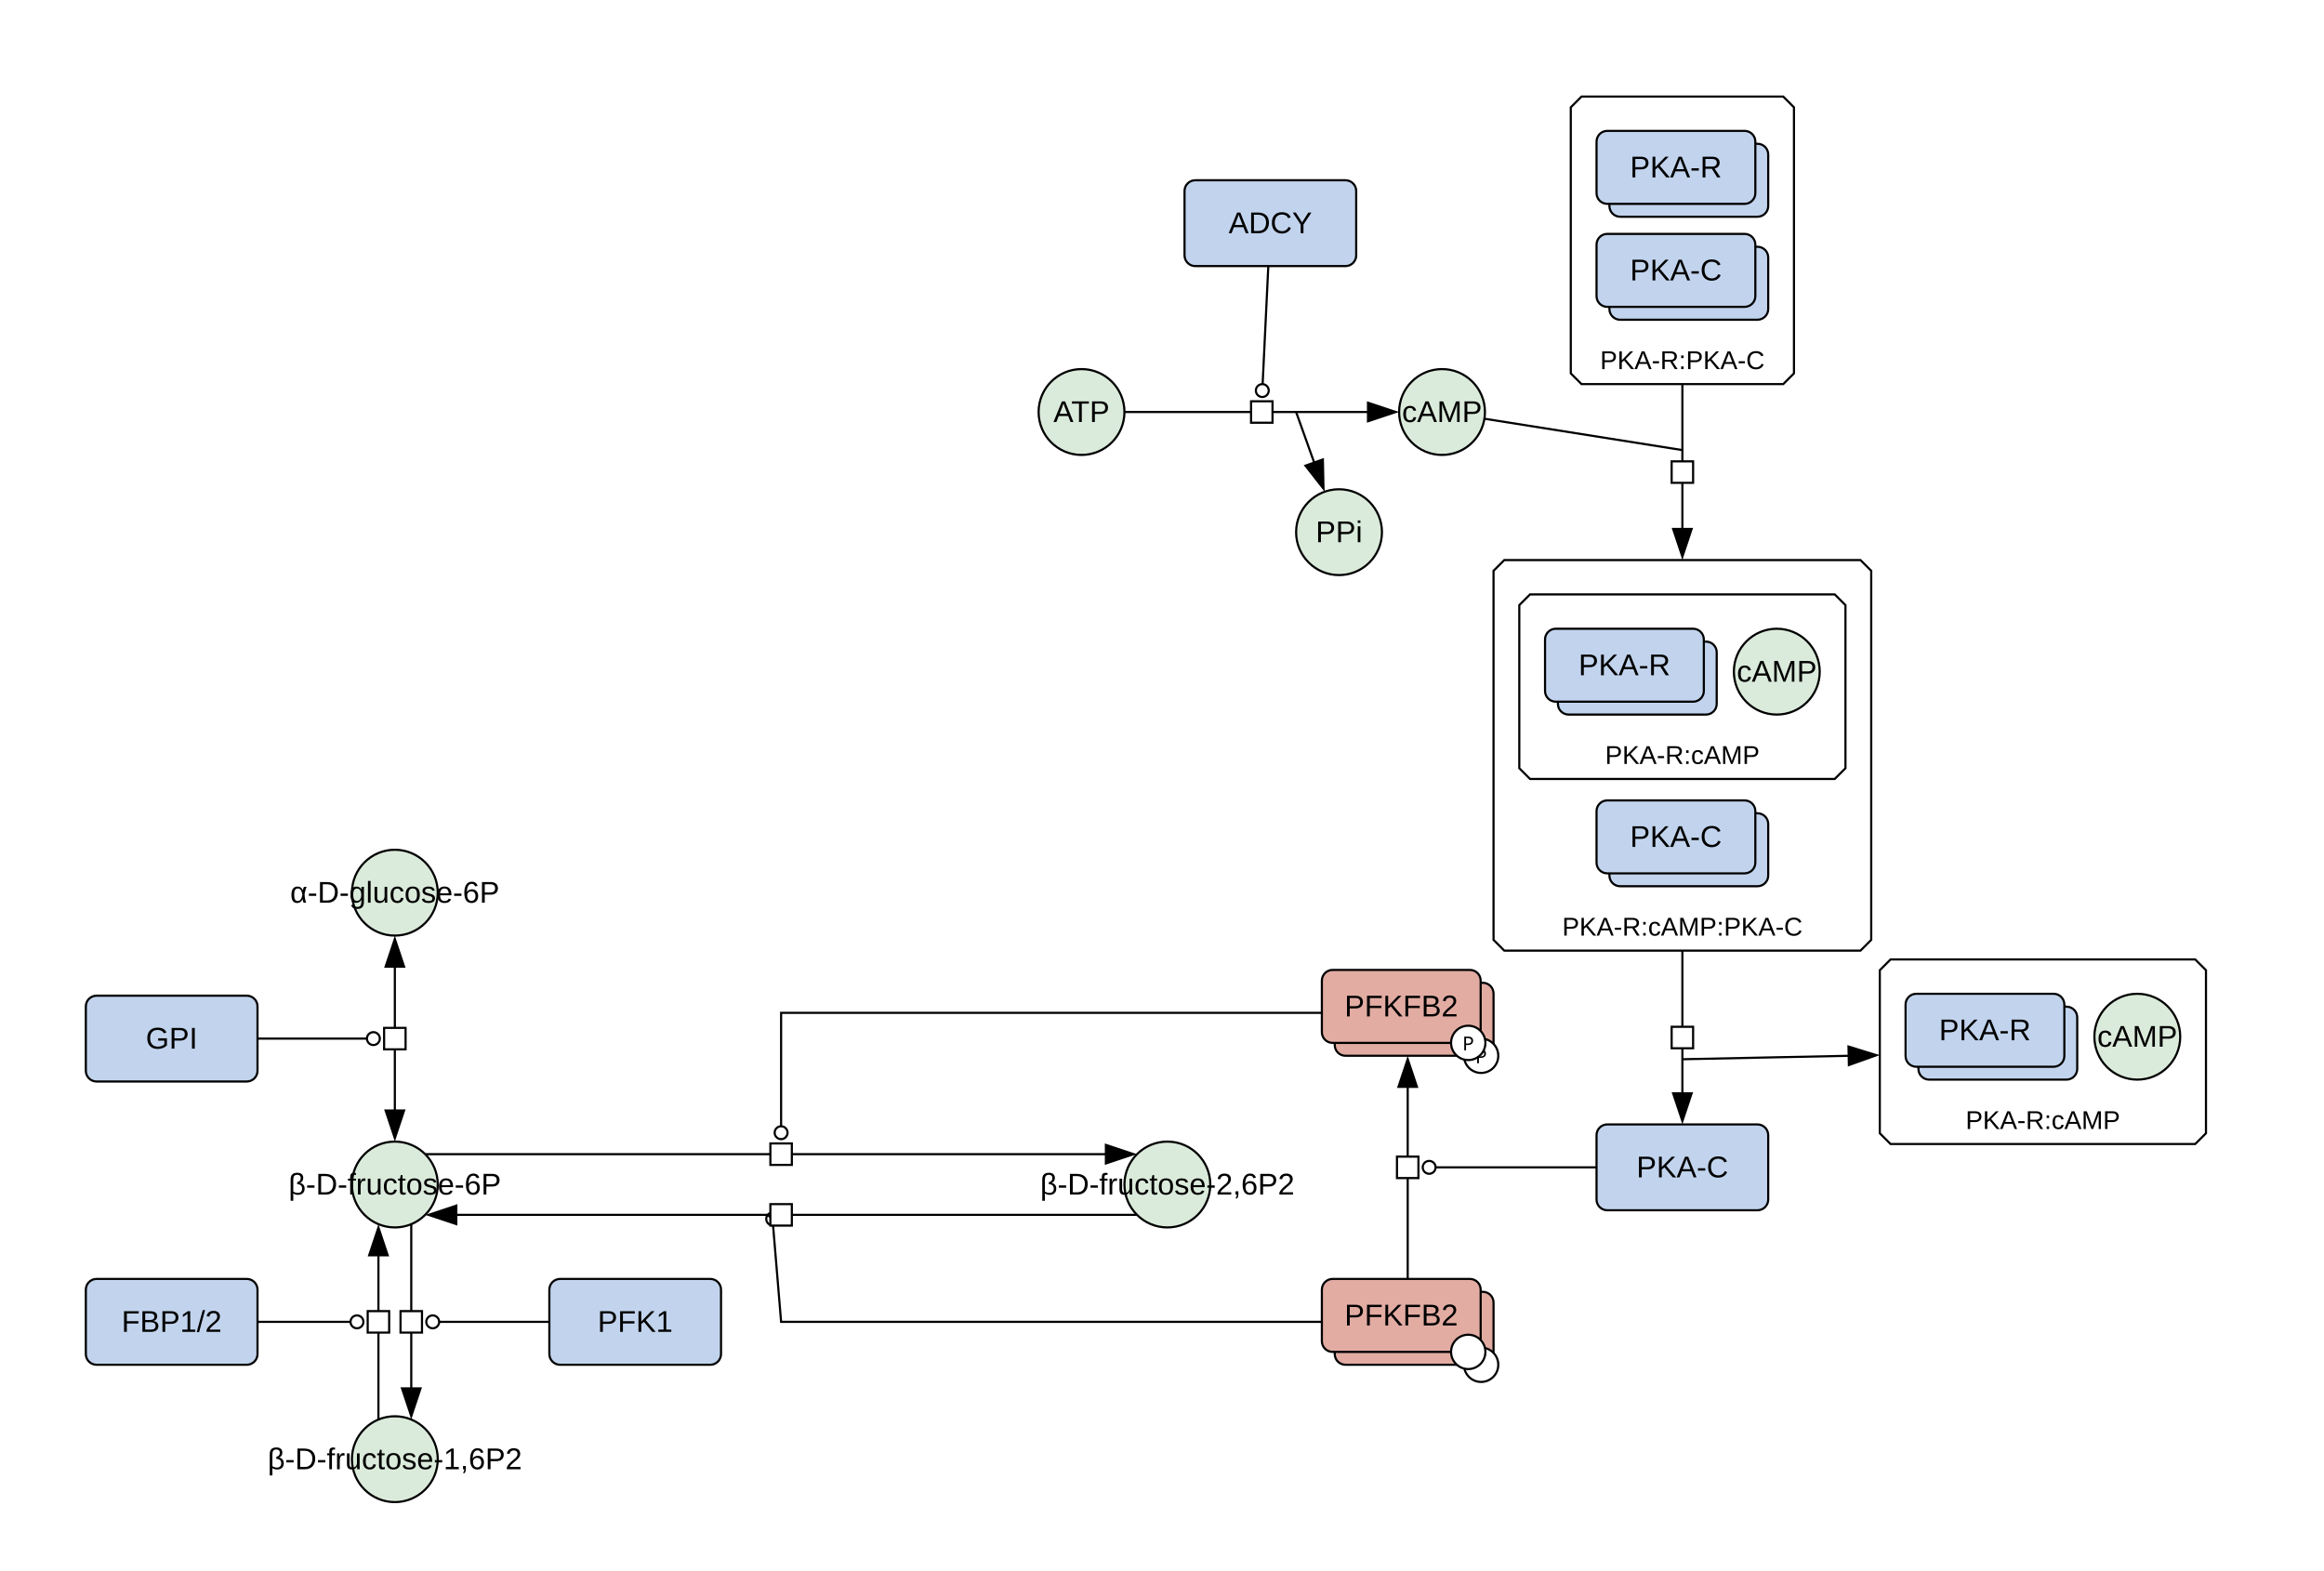
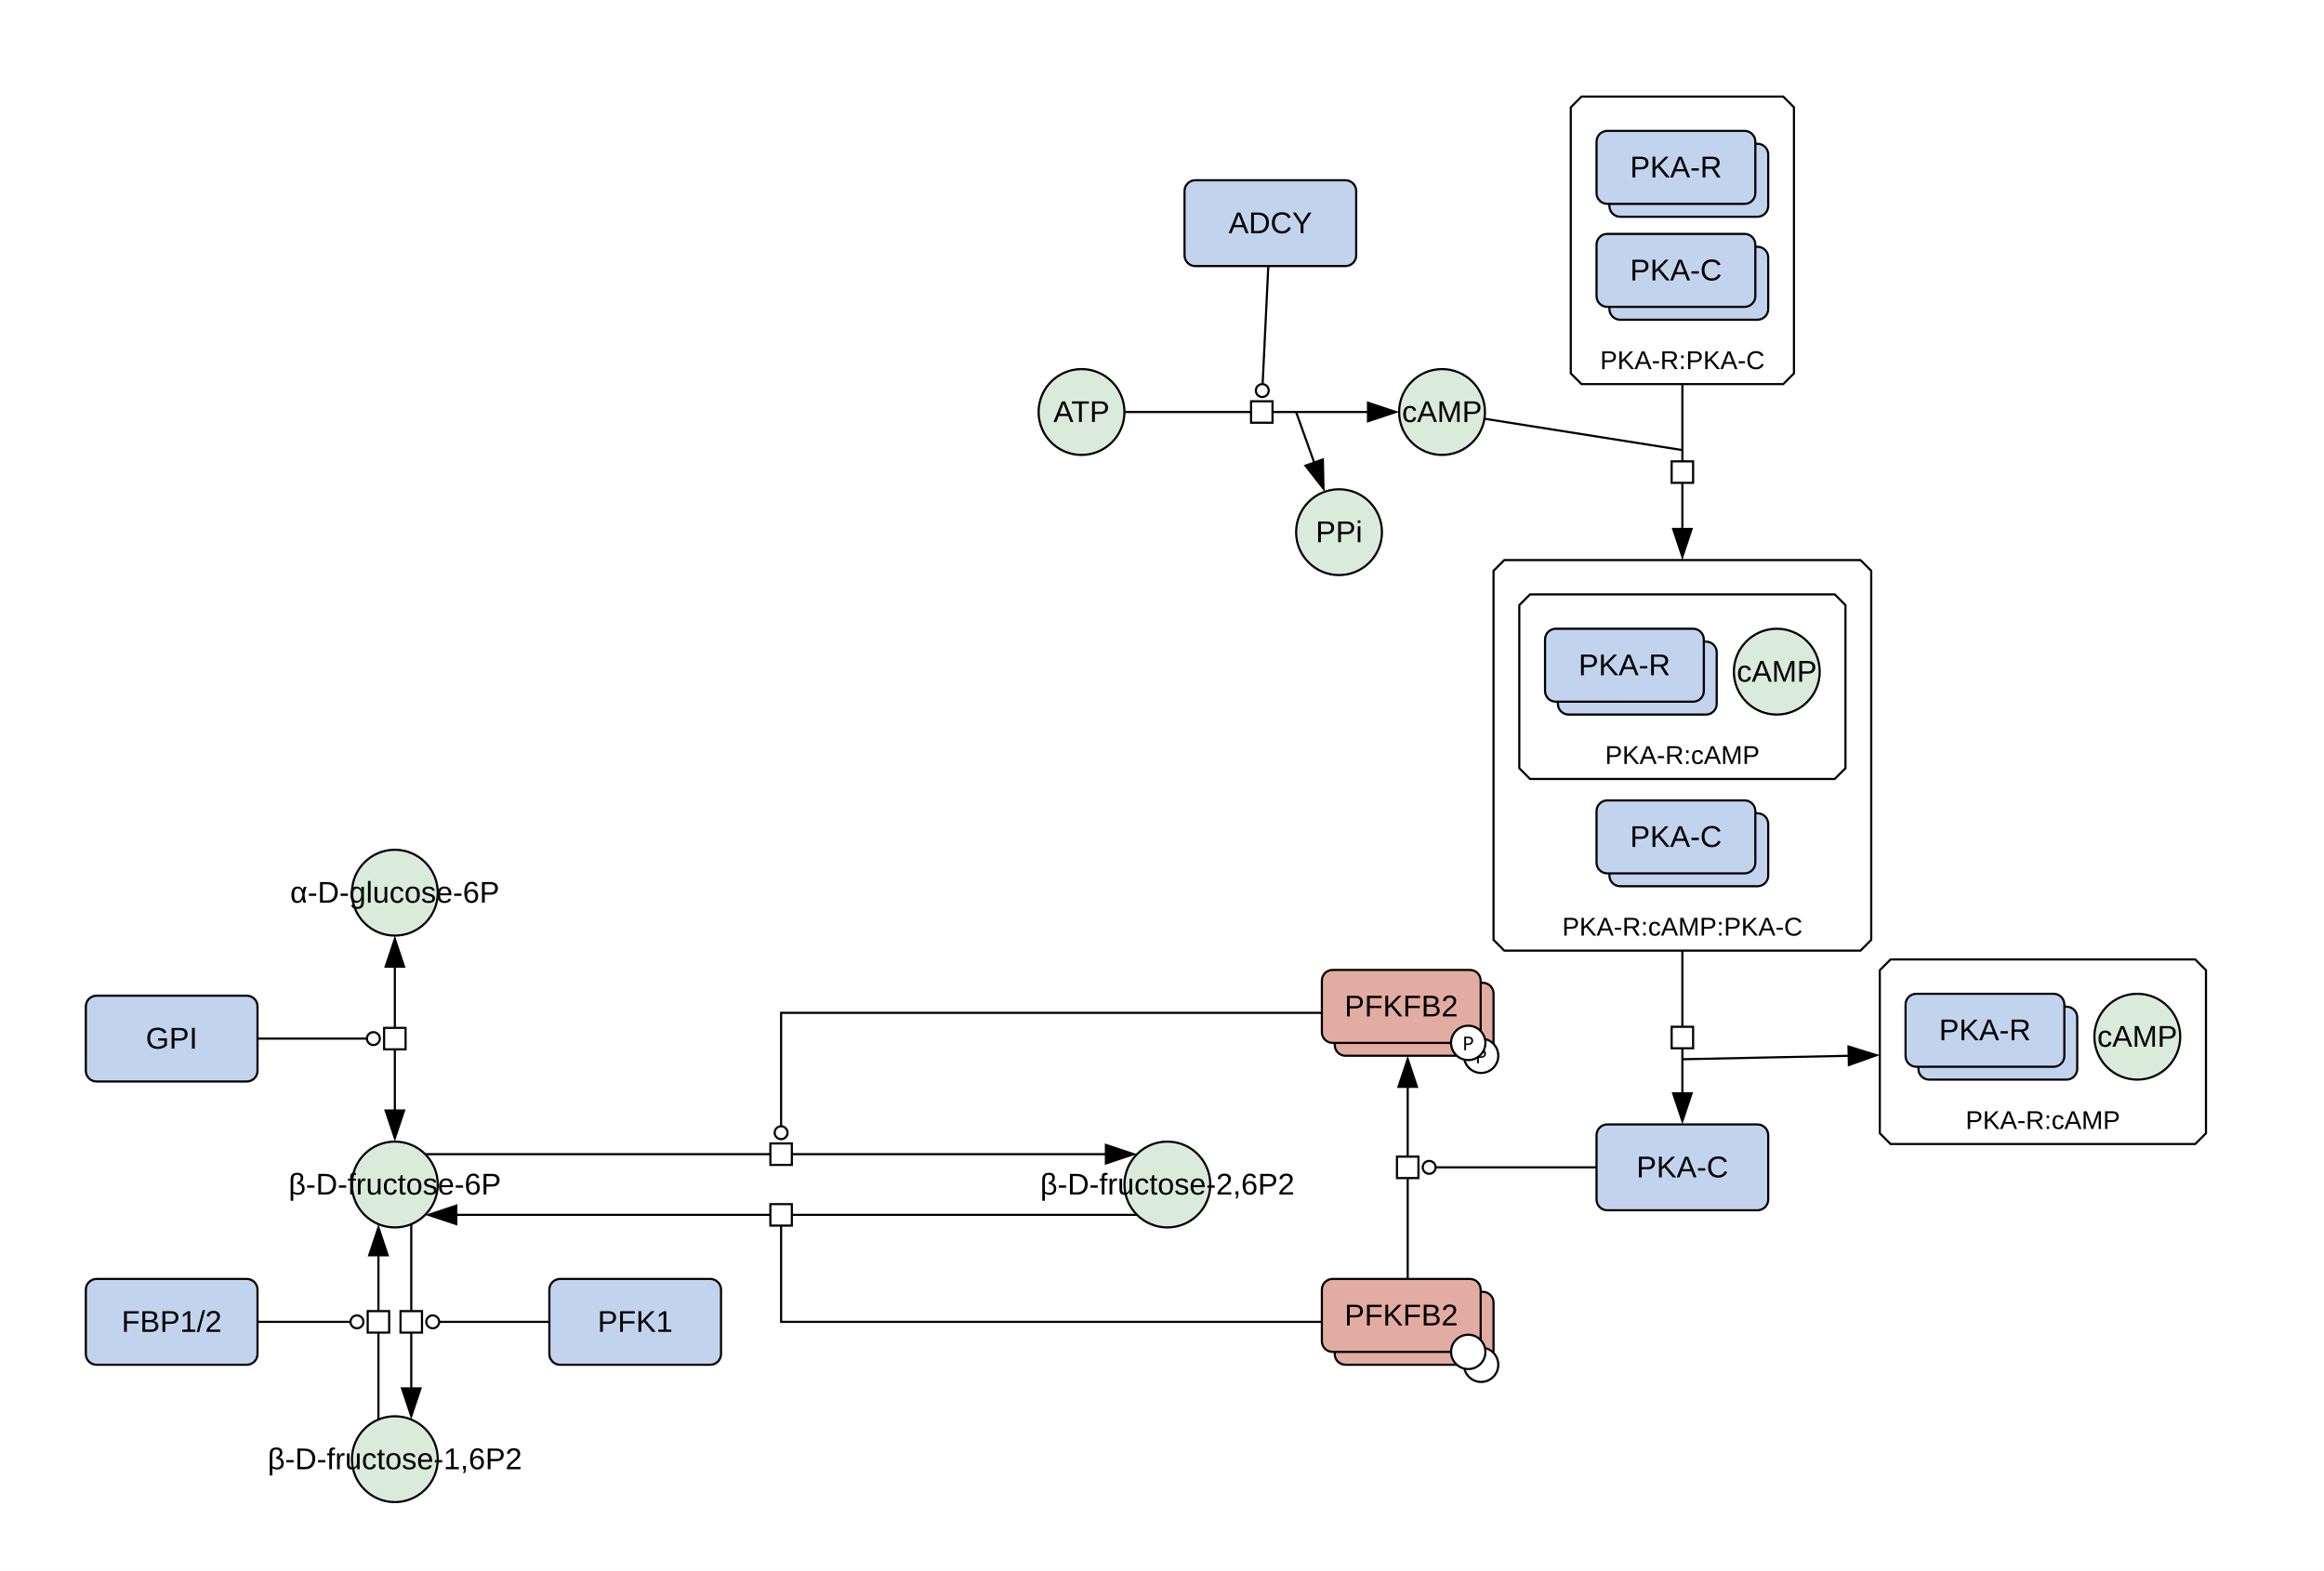
<svg xmlns="http://www.w3.org/2000/svg" width="1083" height="732" viewBox="0 0 1083 732">
  <rect width="100%" height="100%" fill="#fff" />
  <polygon points="881,447.12 1023,447.12 1028,452.12 1028,528.12 1023,533.12 881,533.12 876,528.12 876,452.12" fill="#ffffff" stroke="#000" class="c-complex" />
  <text x="952" y="526.12" font-family="'Dialog', 'Liberation Sans', Arial, sans-serif" font-size="12" text-anchor="middle" class="t-complex">PKA-R:cAMP</text>
  <polygon points="737,45 831,45 836,50 836,174 831,179 737,179 732,174 732,50" fill="#ffffff" stroke="#000" class="c-complex" />
  <text x="784" y="172" font-family="'Dialog', 'Liberation Sans', Arial, sans-serif" font-size="12" text-anchor="middle" class="t-complex">PKA-R:PKA-C</text>
  <polygon points="701,261 867,261 872,266 872,438 867,443 701,443 696,438 696,266" fill="#ffffff" stroke="#000" class="c-complex" />
  <text x="784" y="436" font-family="'Dialog', 'Liberation Sans', Arial, sans-serif" font-size="12" text-anchor="middle" class="t-complex">PKA-R:cAMP:PKA-C</text>
  <polygon points="713,277 855,277 860,282 860,358 855,363 713,363 708,358 708,282" fill="#ffffff" stroke="#000" class="c-complex" />
  <text x="784" y="356" font-family="'Dialog', 'Liberation Sans', Arial, sans-serif" font-size="12" text-anchor="middle" class="t-complex">PKA-R:cAMP</text>
  <ellipse cx="672" cy="192" rx="20" ry="20" fill="#dbebdb" stroke="#000" class="c-metabolite" />
  <text x="672" y="196.67" font-family="'Dialog', 'Liberation Sans', Arial, sans-serif" font-size="14" text-anchor="middle" class="t-metabolite">cAMP</text>
  <rect x="744" y="524" width="80" height="40" rx="5" fill="#c2d4ed" stroke="#000" class="c-protein" />
  <text x="784" y="548.67" font-family="'Dialog', 'Liberation Sans', Arial, sans-serif" font-size="14" text-anchor="middle" class="t-protein">PKA-C</text>
  <ellipse cx="184" cy="416" rx="20" ry="20" fill="#dbebdb" stroke="#000" class="c-metabolite" />
  <text x="184" y="420.67" font-family="'Dialog', 'Liberation Sans', Arial, sans-serif" font-size="14" text-anchor="middle" class="t-metabolite">α-D-glucose-6P</text>
  <ellipse cx="184" cy="552" rx="20" ry="20" fill="#dbebdb" stroke="#000" class="c-metabolite" />
  <text x="184" y="556.67" font-family="'Dialog', 'Liberation Sans', Arial, sans-serif" font-size="14" text-anchor="middle" class="t-metabolite">β-D-fructose-6P</text>
  <rect x="40" y="464" width="80" height="40" rx="5" fill="#c2d4ed" stroke="#000" class="c-protein" />
  <text x="80" y="488.67" font-family="'Dialog', 'Liberation Sans', Arial, sans-serif" font-size="14" text-anchor="middle" class="t-protein">GPI</text>
  <ellipse cx="184" cy="680" rx="20" ry="20" fill="#dbebdb" stroke="#000" class="c-metabolite" />
  <text x="184" y="684.67" font-family="'Dialog', 'Liberation Sans', Arial, sans-serif" font-size="14" text-anchor="middle" class="t-metabolite">β-D-fructose-1,6P2</text>
  <rect x="40" y="596" width="80" height="40" rx="5" fill="#c2d4ed" stroke="#000" class="c-protein" />
  <text x="80" y="620.67" font-family="'Dialog', 'Liberation Sans', Arial, sans-serif" font-size="14" text-anchor="middle" class="t-protein">FBP1/2</text>
  <rect x="256" y="596" width="80" height="40" rx="5" fill="#c2d4ed" stroke="#000" class="c-protein" />
  <text x="296" y="620.67" font-family="'Dialog', 'Liberation Sans', Arial, sans-serif" font-size="14" text-anchor="middle" class="t-protein">PFK1</text>
  <ellipse cx="544" cy="552" rx="20" ry="20" fill="#dbebdb" stroke="#000" class="c-metabolite" />
  <text x="544" y="556.67" font-family="'Dialog', 'Liberation Sans', Arial, sans-serif" font-size="14" text-anchor="middle" class="t-metabolite">β-D-fructose-2,6P2</text>
  <ellipse cx="504" cy="192" rx="20" ry="20" fill="#dbebdb" stroke="#000" class="c-metabolite" />
  <text x="504" y="196.67" font-family="'Dialog', 'Liberation Sans', Arial, sans-serif" font-size="14" text-anchor="middle" class="t-metabolite">ATP</text>
  <rect x="552" y="84" width="80" height="40" rx="5" fill="#c2d4ed" stroke="#000" class="c-protein" />
  <text x="592" y="108.67" font-family="'Dialog', 'Liberation Sans', Arial, sans-serif" font-size="14" text-anchor="middle" class="t-protein">ADCY</text>
  <rect x="622" y="458" width="74" height="34" rx="5" fill="#e2aca3" stroke="#000" class="c-protein" />
  <circle cx="690.21" cy="492" r="8" fill="#fff" stroke="#000" />
  <text x="690.21" y="495.5" font-family="sans-serif" font-size="9" text-anchor="middle">P</text>
  <rect x="616" y="452" width="74" height="34" rx="5" fill="#e2aca3" stroke="#000" class="c-protein" />
  <circle cx="684.21" cy="486" r="8" fill="#fff" stroke="#000" />
  <text x="684.21" y="489.5" font-family="sans-serif" font-size="9" text-anchor="middle">P</text>
  <text x="653" y="473.67" font-family="'Dialog', 'Liberation Sans', Arial, sans-serif" font-size="14" text-anchor="middle" class="t-protein">PFKFB2</text>
  <rect x="622" y="602" width="74" height="34" rx="5" fill="#e2aca3" stroke="#000" class="c-protein" />
  <circle cx="690.21" cy="636" r="8" fill="#fff" stroke="#000" />
  <rect x="616" y="596" width="74" height="34" rx="5" fill="#e2aca3" stroke="#000" class="c-protein" />
  <circle cx="684.21" cy="630" r="8" fill="#fff" stroke="#000" />
  <text x="653" y="617.67" font-family="'Dialog', 'Liberation Sans', Arial, sans-serif" font-size="14" text-anchor="middle" class="t-protein">PFKFB2</text>
  <ellipse cx="624" cy="248" rx="20" ry="20" fill="#dbebdb" stroke="#000" class="c-metabolite" />
  <text x="624" y="252.67" font-family="'Dialog', 'Liberation Sans', Arial, sans-serif" font-size="14" text-anchor="middle" class="t-metabolite">PPi</text>
  <rect x="894" y="469.12" width="74" height="34" rx="5" fill="#c2d4ed" stroke="#000" class="c-protein" />
  <rect x="888" y="463.12" width="74" height="34" rx="5" fill="#c2d4ed" stroke="#000" class="c-protein" />
  <text x="925" y="484.79" font-family="'Dialog', 'Liberation Sans', Arial, sans-serif" font-size="14" text-anchor="middle" class="t-protein">PKA-R</text>
  <ellipse cx="996" cy="483.12" rx="20" ry="20" fill="#dbebdb" stroke="#000" class="c-metabolite" />
  <text x="996" y="487.79" font-family="'Dialog', 'Liberation Sans', Arial, sans-serif" font-size="14" text-anchor="middle" class="t-metabolite">cAMP</text>
  <rect x="750" y="67" width="74" height="34" rx="5" fill="#c2d4ed" stroke="#000" class="c-protein" />
  <rect x="744" y="61" width="74" height="34" rx="5" fill="#c2d4ed" stroke="#000" class="c-protein" />
  <text x="781" y="82.67" font-family="'Dialog', 'Liberation Sans', Arial, sans-serif" font-size="14" text-anchor="middle" class="t-protein">PKA-R</text>
  <rect x="750" y="115" width="74" height="34" rx="5" fill="#c2d4ed" stroke="#000" class="c-protein" />
  <rect x="744" y="109" width="74" height="34" rx="5" fill="#c2d4ed" stroke="#000" class="c-protein" />
  <text x="781" y="130.67" font-family="'Dialog', 'Liberation Sans', Arial, sans-serif" font-size="14" text-anchor="middle" class="t-protein">PKA-C</text>
  <rect x="750" y="379" width="74" height="34" rx="5" fill="#c2d4ed" stroke="#000" class="c-protein" />
  <rect x="744" y="373" width="74" height="34" rx="5" fill="#c2d4ed" stroke="#000" class="c-protein" />
  <text x="781" y="394.67" font-family="'Dialog', 'Liberation Sans', Arial, sans-serif" font-size="14" text-anchor="middle" class="t-protein">PKA-C</text>
  <rect x="726" y="299" width="74" height="34" rx="5" fill="#c2d4ed" stroke="#000" class="c-protein" />
  <rect x="720" y="293" width="74" height="34" rx="5" fill="#c2d4ed" stroke="#000" class="c-protein" />
  <text x="757" y="314.67" font-family="'Dialog', 'Liberation Sans', Arial, sans-serif" font-size="14" text-anchor="middle" class="t-protein">PKA-R</text>
  <ellipse cx="828" cy="313" rx="20" ry="20" fill="#dbebdb" stroke="#000" class="c-metabolite" />
  <text x="828" y="317.67" font-family="'Dialog', 'Liberation Sans', Arial, sans-serif" font-size="14" text-anchor="middle" class="t-metabolite">cAMP</text>
  <g fill="none" stroke="#fff" stroke-width="5" stroke-linecap="round" stroke-linejoin="round">
    <polyline points="784,187 784,239" />
    <polyline points="699.63,196.38 784,209.75" />
    <polyline points="784,451 784,502" />
    <polyline points="784,493.62 854,492.17" />
    <polyline points="184,458 184,510" />
    <polyline points="128,484 171,484" />
    <polyline points="191.65,578.48 191.65,639.52" />
    <polyline points="248,616 204.65,616" />
    <polyline points="176.35,653.52 176.35,592.48" />
    <polyline points="128,616 163.35,616" />
    <polyline points="206.14,537.86 507.86,537.86" />
    <polyline points="608,472 364,472 364,524.86" />
    <polyline points="521.86,566.14 220.14,566.14" />
-     <polyline points="608,616 364,616 360,568 357.71,566.2" />
+     <polyline points="608,616 364,616 364,571.14 364,563.14" />
    <polyline points="656,588 656,514" />
    <polyline points="736,544 669,544" />
    <polyline points="532,192 630,192" />
    <polyline points="604,192 609.89,208.48" />
    <polyline points="590.65,131.99 588.39,179.01" />
  </g>
  <polygon points="784,261 779,246 789,246" fill="#000" />
  <polyline points="784,179 784,247" fill="none" stroke="#000000" stroke-width="1" />
  <polyline points="691.73,195.13 784,209.75" fill="none" stroke="#000000" stroke-width="1" />
  <rect x="-5" y="-5" width="10" height="10" fill="#fff" stroke="#000" transform="translate(784,220) rotate(90)" />
  <polygon points="784,524 779,509 789,509" fill="#000" />
  <polyline points="784,443 784,510" fill="none" stroke="#000000" stroke-width="1" />
  <polygon points="876,491.71 861.11,497.02 860.9,487.02" fill="#000" />
  <polyline points="784,493.62 862,492" fill="none" stroke="#000000" stroke-width="1" />
  <rect x="-5" y="-5" width="10" height="10" fill="#fff" stroke="#000" transform="translate(784,483.5) rotate(90)" />
  <polygon points="184,532 179,517 189,517" fill="#000" />
  <polygon points="184,436 189,451 179,451" fill="#000" />
  <polyline points="184,450 184,518" fill="none" stroke="#000000" stroke-width="1" />
  <circle cx="174" cy="484" r="3" fill="#fff" stroke="#000" />
  <polyline points="120,484 171,484" fill="none" stroke="#000000" stroke-width="1" />
  <rect x="-5" y="-5" width="10" height="10" fill="#fff" stroke="#000" transform="translate(184,484) rotate(90)" />
  <polygon points="191.65,661.52 186.65,646.52 196.65,646.52" fill="#000" />
  <polyline points="191.65,570.48 191.65,647.52" fill="none" stroke="#000000" stroke-width="1" />
  <circle cx="201.65" cy="616" r="3" fill="#fff" stroke="#000" />
  <polyline points="256,616 204.65,616" fill="none" stroke="#000000" stroke-width="1" />
  <rect x="-5" y="-5" width="10" height="10" fill="#fff" stroke="#000" transform="translate(191.65,616) rotate(90)" />
  <polygon points="176.35,570.48 181.35,585.48 171.35,585.48" fill="#000" />
  <polyline points="176.35,661.52 176.35,584.48" fill="none" stroke="#000000" stroke-width="1" />
  <circle cx="166.35" cy="616" r="3" fill="#fff" stroke="#000" />
  <polyline points="120,616 163.35,616" fill="none" stroke="#000000" stroke-width="1" />
  <rect x="-5" y="-5" width="10" height="10" fill="#fff" stroke="#000" transform="translate(176.35,616) rotate(-90)" />
  <polygon points="529.86,537.86 514.86,542.86 514.86,532.86" fill="#000" />
  <polyline points="198.14,537.86 515.86,537.86" fill="none" stroke="#000000" stroke-width="1" />
  <circle cx="364" cy="527.86" r="3" fill="#fff" stroke="#000" />
  <polyline points="616,472 364,472 364,524.86" fill="none" stroke="#000000" stroke-width="1" />
  <rect x="-5" y="-5" width="10" height="10" fill="#fff" stroke="#000" transform="translate(364,537.86) rotate(0)" />
  <polygon points="198.14,566.14 213.14,561.14 213.14,571.14" fill="#000" />
  <polyline points="529.86,566.14 212.14,566.14" fill="none" stroke="#000000" stroke-width="1" />
-   <circle cx="360.07" cy="568.05" r="3" fill="#fff" stroke="#000" />
-   <polyline points="616,616 364,616 360,568 357.71,566.2" fill="none" stroke="#000000" stroke-width="1" />
+   <circle cx="364" cy="566.14" r="3" fill="#fff" stroke="#000" />
+   <polyline points="616,616 364,616 364,571.14 364,563.14" fill="none" stroke="#000000" stroke-width="1" />
  <rect x="-5" y="-5" width="10" height="10" fill="#fff" stroke="#000" transform="translate(364,566.14) rotate(180)" />
  <polygon points="656,492 661,507 651,507" fill="#000" />
  <polyline points="656,596 656,506" fill="none" stroke="#000000" stroke-width="1" />
  <circle cx="666" cy="544" r="3" fill="#fff" stroke="#000" />
  <polyline points="744,544 669,544" fill="none" stroke="#000000" stroke-width="1" />
  <rect x="-5" y="-5" width="10" height="10" fill="#fff" stroke="#000" transform="translate(656,544) rotate(-90)" />
  <polygon points="652,192 637,197 637,187" fill="#000" />
  <polyline points="524,192 638,192" fill="none" stroke="#000000" stroke-width="1" />
  <polygon points="617.29,229.2 607.53,216.76 616.95,213.4" fill="#000" />
  <polyline points="604,192 612.58,216.02" fill="none" stroke="#000000" stroke-width="1" />
  <circle cx="588.24" cy="182.01" r="3" fill="#fff" stroke="#000" />
  <polyline points="591.04,124 588.39,179.01" fill="none" stroke="#000000" stroke-width="1" />
  <rect x="-5" y="-5" width="10" height="10" fill="#fff" stroke="#000" transform="translate(588,192) rotate(0)" />
</svg>
